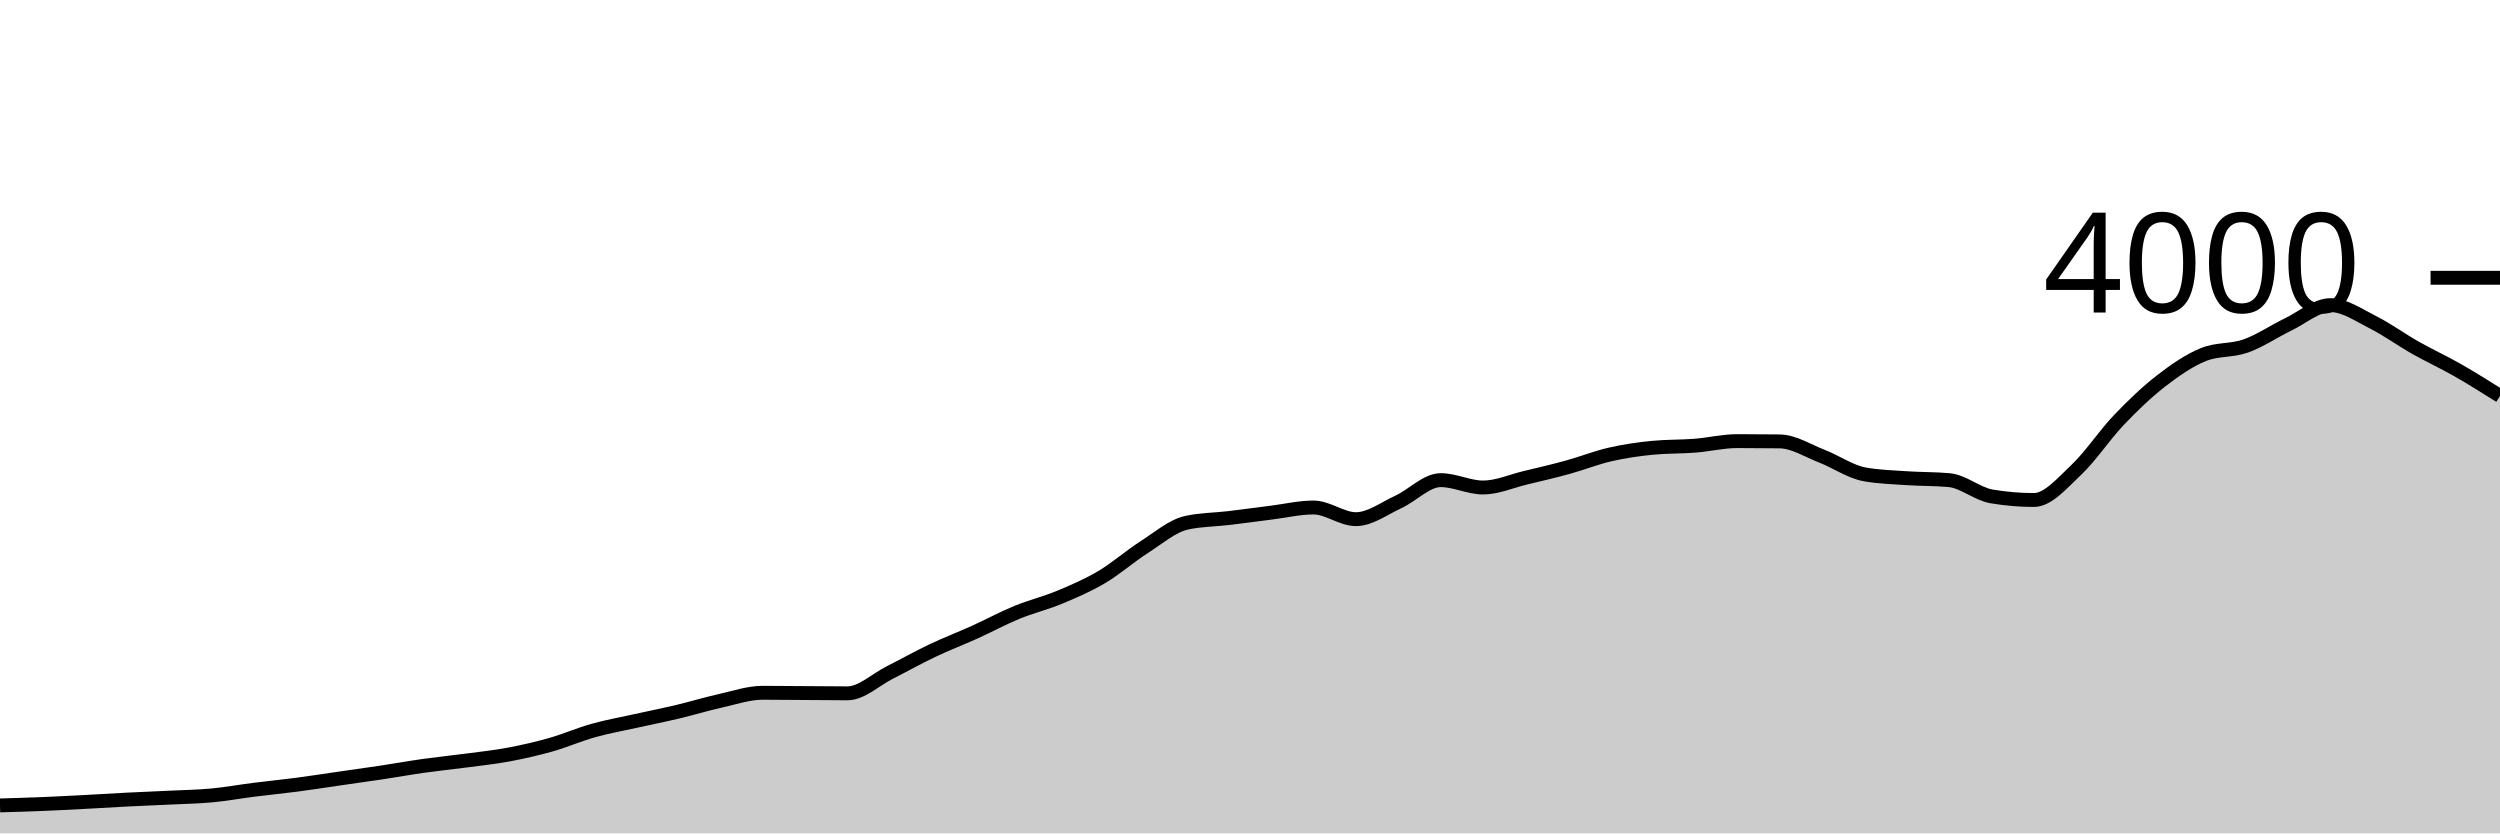
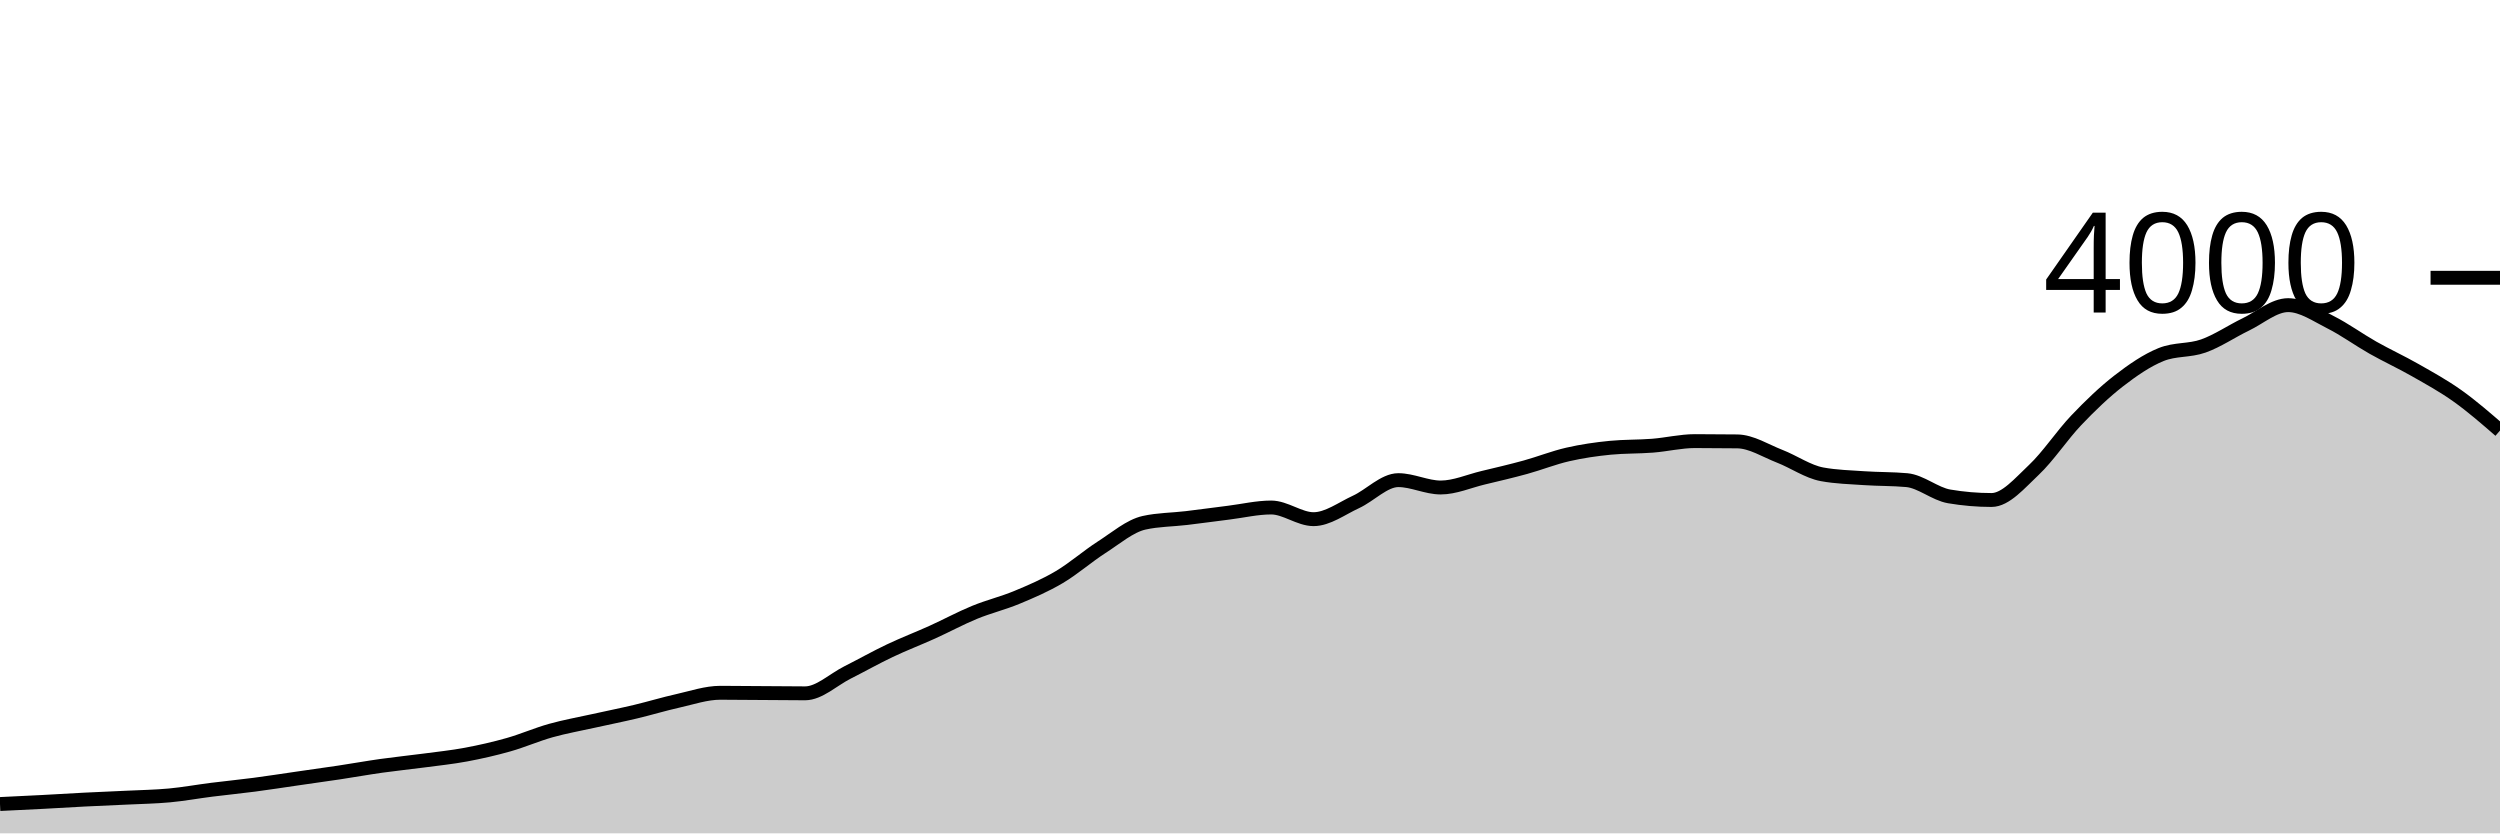
<svg xmlns="http://www.w3.org/2000/svg" viewBox="0 0 180 60">
  <g transform="translate(0,20)">
-     <path class="area" fill="rgba(0, 0, 0, 0.2)" d="M0,37.99C1.017,37.961,2.034,37.932,3.051,37.89C4.068,37.848,5.085,37.793,6.102,37.74C7.119,37.687,8.136,37.622,9.153,37.57C10.169,37.518,11.186,37.48,12.203,37.43C13.22,37.38,14.237,37.365,15.254,37.27C16.271,37.175,17.288,36.988,18.305,36.86C19.322,36.732,20.339,36.633,21.356,36.5C22.373,36.367,23.39,36.207,24.407,36.06C25.424,35.913,26.441,35.773,27.458,35.62C28.475,35.467,29.492,35.283,30.508,35.14C31.525,34.997,32.542,34.895,33.559,34.76C34.576,34.625,35.593,34.52,36.61,34.33C37.627,34.14,38.644,33.908,39.661,33.62C40.678,33.332,41.695,32.885,42.712,32.6C43.729,32.315,44.746,32.137,45.763,31.91C46.78,31.683,47.797,31.482,48.814,31.24C49.831,30.998,50.847,30.687,51.864,30.46C52.881,30.233,53.898,29.88,54.915,29.88C55.932,29.88,56.949,29.893,57.966,29.9C58.983,29.907,60,29.92,61.017,29.92C62.034,29.92,63.051,28.932,64.068,28.42C65.085,27.908,66.102,27.333,67.119,26.85C68.136,26.367,69.153,25.98,70.169,25.52C71.186,25.06,72.203,24.508,73.22,24.09C74.237,23.672,75.254,23.433,76.271,23.01C77.288,22.587,78.305,22.152,79.322,21.55C80.339,20.948,81.356,20.052,82.373,19.4C83.39,18.748,84.407,17.867,85.424,17.64C86.441,17.413,87.458,17.422,88.475,17.3C89.492,17.178,90.508,17.037,91.525,16.91C92.542,16.783,93.559,16.54,94.576,16.54C95.593,16.54,96.61,17.38,97.627,17.38C98.644,17.38,99.661,16.608,100.678,16.14C101.695,15.672,102.712,14.57,103.729,14.57C104.746,14.57,105.763,15.1,106.78,15.1C107.797,15.1,108.814,14.643,109.831,14.4C110.847,14.157,111.864,13.92,112.881,13.64C113.898,13.36,114.915,12.953,115.932,12.72C116.949,12.487,117.966,12.34,118.983,12.24C120,12.14,121.017,12.17,122.034,12.09C123.051,12.01,124.068,11.76,125.085,11.76C126.102,11.76,127.119,11.767,128.136,11.78C129.153,11.793,130.169,12.455,131.186,12.85C132.203,13.245,133.22,13.963,134.237,14.15C135.254,14.337,136.271,14.36,137.288,14.43C138.305,14.5,139.322,14.477,140.339,14.57C141.356,14.663,142.373,15.567,143.39,15.74C144.407,15.913,145.424,16,146.441,16C147.458,16,148.475,14.787,149.492,13.83C150.508,12.873,151.525,11.327,152.542,10.26C153.559,9.193,154.576,8.218,155.593,7.43C156.61,6.642,157.627,5.943,158.644,5.53C159.661,5.117,160.678,5.272,161.695,4.91C162.712,4.548,163.729,3.85,164.746,3.36C165.763,2.87,166.78,1.97,167.797,1.97C168.814,1.97,169.831,2.69,170.847,3.2C171.864,3.71,172.881,4.455,173.898,5.03C174.915,5.605,175.932,6.07,176.949,6.65C177.966,7.23,178.983,7.87,180,8.51L180,40C178.983,40,177.966,40,176.949,40C175.932,40,174.915,40,173.898,40C172.881,40,171.864,40,170.847,40C169.831,40,168.814,40,167.797,40C166.78,40,165.763,40,164.746,40C163.729,40,162.712,40,161.695,40C160.678,40,159.661,40,158.644,40C157.627,40,156.61,40,155.593,40C154.576,40,153.559,40,152.542,40C151.525,40,150.508,40,149.492,40C148.475,40,147.458,40,146.441,40C145.424,40,144.407,40,143.39,40C142.373,40,141.356,40,140.339,40C139.322,40,138.305,40,137.288,40C136.271,40,135.254,40,134.237,40C133.22,40,132.203,40,131.186,40C130.169,40,129.153,40,128.136,40C127.119,40,126.102,40,125.085,40C124.068,40,123.051,40,122.034,40C121.017,40,120,40,118.983,40C117.966,40,116.949,40,115.932,40C114.915,40,113.898,40,112.881,40C111.864,40,110.847,40,109.831,40C108.814,40,107.797,40,106.78,40C105.763,40,104.746,40,103.729,40C102.712,40,101.695,40,100.678,40C99.661,40,98.644,40,97.627,40C96.61,40,95.593,40,94.576,40C93.559,40,92.542,40,91.525,40C90.508,40,89.492,40,88.475,40C87.458,40,86.441,40,85.424,40C84.407,40,83.39,40,82.373,40C81.356,40,80.339,40,79.322,40C78.305,40,77.288,40,76.271,40C75.254,40,74.237,40,73.22,40C72.203,40,71.186,40,70.169,40C69.153,40,68.136,40,67.119,40C66.102,40,65.085,40,64.068,40C63.051,40,62.034,40,61.017,40C60,40,58.983,40,57.966,40C56.949,40,55.932,40,54.915,40C53.898,40,52.881,40,51.864,40C50.847,40,49.831,40,48.814,40C47.797,40,46.78,40,45.763,40C44.746,40,43.729,40,42.712,40C41.695,40,40.678,40,39.661,40C38.644,40,37.627,40,36.61,40C35.593,40,34.576,40,33.559,40C32.542,40,31.525,40,30.508,40C29.492,40,28.475,40,27.458,40C26.441,40,25.424,40,24.407,40C23.39,40,22.373,40,21.356,40C20.339,40,19.322,40,18.305,40C17.288,40,16.271,40,15.254,40C14.237,40,13.22,40,12.203,40C11.186,40,10.169,40,9.153,40C8.136,40,7.119,40,6.102,40C5.085,40,4.068,40,3.051,40C2.034,40,1.017,40,0,40Z" />
-     <path class="line" stroke="black" fill="none" d="M0,37.99C1.017,37.961,2.034,37.932,3.051,37.89C4.068,37.848,5.085,37.793,6.102,37.74C7.119,37.687,8.136,37.622,9.153,37.57C10.169,37.518,11.186,37.48,12.203,37.43C13.22,37.38,14.237,37.365,15.254,37.27C16.271,37.175,17.288,36.988,18.305,36.86C19.322,36.732,20.339,36.633,21.356,36.5C22.373,36.367,23.39,36.207,24.407,36.06C25.424,35.913,26.441,35.773,27.458,35.62C28.475,35.467,29.492,35.283,30.508,35.14C31.525,34.997,32.542,34.895,33.559,34.76C34.576,34.625,35.593,34.52,36.61,34.33C37.627,34.14,38.644,33.908,39.661,33.62C40.678,33.332,41.695,32.885,42.712,32.6C43.729,32.315,44.746,32.137,45.763,31.91C46.78,31.683,47.797,31.482,48.814,31.24C49.831,30.998,50.847,30.687,51.864,30.46C52.881,30.233,53.898,29.88,54.915,29.88C55.932,29.88,56.949,29.893,57.966,29.9C58.983,29.907,60,29.92,61.017,29.92C62.034,29.92,63.051,28.932,64.068,28.42C65.085,27.908,66.102,27.333,67.119,26.85C68.136,26.367,69.153,25.98,70.169,25.52C71.186,25.06,72.203,24.508,73.22,24.09C74.237,23.672,75.254,23.433,76.271,23.01C77.288,22.587,78.305,22.152,79.322,21.55C80.339,20.948,81.356,20.052,82.373,19.4C83.39,18.748,84.407,17.867,85.424,17.64C86.441,17.413,87.458,17.422,88.475,17.3C89.492,17.178,90.508,17.037,91.525,16.91C92.542,16.783,93.559,16.54,94.576,16.54C95.593,16.54,96.61,17.38,97.627,17.38C98.644,17.38,99.661,16.608,100.678,16.14C101.695,15.672,102.712,14.57,103.729,14.57C104.746,14.57,105.763,15.1,106.78,15.1C107.797,15.1,108.814,14.643,109.831,14.4C110.847,14.157,111.864,13.92,112.881,13.64C113.898,13.36,114.915,12.953,115.932,12.72C116.949,12.487,117.966,12.34,118.983,12.24C120,12.14,121.017,12.17,122.034,12.09C123.051,12.01,124.068,11.76,125.085,11.76C126.102,11.76,127.119,11.767,128.136,11.78C129.153,11.793,130.169,12.455,131.186,12.85C132.203,13.245,133.22,13.963,134.237,14.15C135.254,14.337,136.271,14.36,137.288,14.43C138.305,14.5,139.322,14.477,140.339,14.57C141.356,14.663,142.373,15.567,143.39,15.74C144.407,15.913,145.424,16,146.441,16C147.458,16,148.475,14.787,149.492,13.83C150.508,12.873,151.525,11.327,152.542,10.26C153.559,9.193,154.576,8.218,155.593,7.43C156.61,6.642,157.627,5.943,158.644,5.53C159.661,5.117,160.678,5.272,161.695,4.91C162.712,4.548,163.729,3.85,164.746,3.36C165.763,2.87,166.78,1.97,167.797,1.97C168.814,1.97,169.831,2.69,170.847,3.2C171.864,3.71,172.881,4.455,173.898,5.03C174.915,5.605,175.932,6.07,176.949,6.65C177.966,7.23,178.983,7.87,180,8.51" />
+     <path class="area" fill="rgba(0, 0, 0, 0.2)" d="M0,37.89C1.017,37.842,2.034,37.793,3.051,37.74C4.068,37.687,5.085,37.622,6.102,37.57C7.119,37.518,8.136,37.48,9.153,37.43C10.169,37.38,11.186,37.365,12.203,37.27C13.22,37.175,14.237,36.988,15.254,36.86C16.271,36.732,17.288,36.633,18.305,36.5C19.322,36.367,20.339,36.207,21.356,36.06C22.373,35.913,23.39,35.773,24.407,35.62C25.424,35.467,26.441,35.283,27.458,35.14C28.475,34.997,29.492,34.895,30.508,34.76C31.525,34.625,32.542,34.52,33.559,34.33C34.576,34.14,35.593,33.908,36.61,33.62C37.627,33.332,38.644,32.885,39.661,32.6C40.678,32.315,41.695,32.137,42.712,31.91C43.729,31.683,44.746,31.482,45.763,31.24C46.78,30.998,47.797,30.687,48.814,30.46C49.831,30.233,50.847,29.88,51.864,29.88C52.881,29.88,53.898,29.893,54.915,29.9C55.932,29.907,56.949,29.92,57.966,29.92C58.983,29.92,60,28.932,61.017,28.42C62.034,27.908,63.051,27.333,64.068,26.85C65.085,26.367,66.102,25.98,67.119,25.52C68.136,25.06,69.153,24.508,70.169,24.09C71.186,23.672,72.203,23.433,73.22,23.01C74.237,22.587,75.254,22.152,76.271,21.55C77.288,20.948,78.305,20.052,79.322,19.4C80.339,18.748,81.356,17.867,82.373,17.64C83.39,17.413,84.407,17.422,85.424,17.3C86.441,17.178,87.458,17.037,88.475,16.91C89.492,16.783,90.508,16.54,91.525,16.54C92.542,16.54,93.559,17.38,94.576,17.38C95.593,17.38,96.61,16.608,97.627,16.14C98.644,15.672,99.661,14.57,100.678,14.57C101.695,14.57,102.712,15.1,103.729,15.1C104.746,15.1,105.763,14.643,106.78,14.4C107.797,14.157,108.814,13.92,109.831,13.64C110.847,13.36,111.864,12.953,112.881,12.72C113.898,12.487,114.915,12.34,115.932,12.24C116.949,12.14,117.966,12.17,118.983,12.09C120,12.01,121.017,11.76,122.034,11.76C123.051,11.76,124.068,11.767,125.085,11.78C126.102,11.793,127.119,12.455,128.136,12.85C129.153,13.245,130.169,13.963,131.186,14.15C132.203,14.337,133.22,14.36,134.237,14.43C135.254,14.5,136.271,14.477,137.288,14.57C138.305,14.663,139.322,15.567,140.339,15.74C141.356,15.913,142.373,16,143.39,16C144.407,16,145.424,14.787,146.441,13.83C147.458,12.873,148.475,11.327,149.492,10.26C150.508,9.193,151.525,8.218,152.542,7.43C153.559,6.642,154.576,5.943,155.593,5.53C156.61,5.117,157.627,5.272,158.644,4.91C159.661,4.548,160.678,3.85,161.695,3.36C162.712,2.87,163.729,1.97,164.746,1.97C165.763,1.97,166.78,2.69,167.797,3.2C168.814,3.71,169.831,4.455,170.847,5.03C171.864,5.605,172.881,6.07,173.898,6.65C174.915,7.23,175.932,7.785,176.949,8.51C177.966,9.235,178.983,10.117,180,11L180,40C178.983,40,177.966,40,176.949,40C175.932,40,174.915,40,173.898,40C172.881,40,171.864,40,170.847,40C169.831,40,168.814,40,167.797,40C166.78,40,165.763,40,164.746,40C163.729,40,162.712,40,161.695,40C160.678,40,159.661,40,158.644,40C157.627,40,156.61,40,155.593,40C154.576,40,153.559,40,152.542,40C151.525,40,150.508,40,149.492,40C148.475,40,147.458,40,146.441,40C145.424,40,144.407,40,143.39,40C142.373,40,141.356,40,140.339,40C139.322,40,138.305,40,137.288,40C136.271,40,135.254,40,134.237,40C133.22,40,132.203,40,131.186,40C130.169,40,129.153,40,128.136,40C127.119,40,126.102,40,125.085,40C124.068,40,123.051,40,122.034,40C121.017,40,120,40,118.983,40C117.966,40,116.949,40,115.932,40C114.915,40,113.898,40,112.881,40C111.864,40,110.847,40,109.831,40C108.814,40,107.797,40,106.78,40C105.763,40,104.746,40,103.729,40C102.712,40,101.695,40,100.678,40C99.661,40,98.644,40,97.627,40C96.61,40,95.593,40,94.576,40C93.559,40,92.542,40,91.525,40C90.508,40,89.492,40,88.475,40C87.458,40,86.441,40,85.424,40C84.407,40,83.39,40,82.373,40C81.356,40,80.339,40,79.322,40C78.305,40,77.288,40,76.271,40C75.254,40,74.237,40,73.22,40C72.203,40,71.186,40,70.169,40C69.153,40,68.136,40,67.119,40C66.102,40,65.085,40,64.068,40C63.051,40,62.034,40,61.017,40C60,40,58.983,40,57.966,40C56.949,40,55.932,40,54.915,40C53.898,40,52.881,40,51.864,40C50.847,40,49.831,40,48.814,40C47.797,40,46.78,40,45.763,40C44.746,40,43.729,40,42.712,40C41.695,40,40.678,40,39.661,40C38.644,40,37.627,40,36.61,40C35.593,40,34.576,40,33.559,40C32.542,40,31.525,40,30.508,40C29.492,40,28.475,40,27.458,40C26.441,40,25.424,40,24.407,40C23.39,40,22.373,40,21.356,40C20.339,40,19.322,40,18.305,40C17.288,40,16.271,40,15.254,40C14.237,40,13.22,40,12.203,40C11.186,40,10.169,40,9.153,40C8.136,40,7.119,40,6.102,40C5.085,40,4.068,40,3.051,40C2.034,40,1.017,40,0,40Z" />
+     <path class="line" stroke="black" fill="none" d="M0,37.89C1.017,37.842,2.034,37.793,3.051,37.74C4.068,37.687,5.085,37.622,6.102,37.57C7.119,37.518,8.136,37.48,9.153,37.43C10.169,37.38,11.186,37.365,12.203,37.27C13.22,37.175,14.237,36.988,15.254,36.86C16.271,36.732,17.288,36.633,18.305,36.5C19.322,36.367,20.339,36.207,21.356,36.06C22.373,35.913,23.39,35.773,24.407,35.62C25.424,35.467,26.441,35.283,27.458,35.14C28.475,34.997,29.492,34.895,30.508,34.76C31.525,34.625,32.542,34.52,33.559,34.33C34.576,34.14,35.593,33.908,36.61,33.62C37.627,33.332,38.644,32.885,39.661,32.6C40.678,32.315,41.695,32.137,42.712,31.91C43.729,31.683,44.746,31.482,45.763,31.24C46.78,30.998,47.797,30.687,48.814,30.46C49.831,30.233,50.847,29.88,51.864,29.88C52.881,29.88,53.898,29.893,54.915,29.9C55.932,29.907,56.949,29.92,57.966,29.92C58.983,29.92,60,28.932,61.017,28.42C62.034,27.908,63.051,27.333,64.068,26.85C65.085,26.367,66.102,25.98,67.119,25.52C68.136,25.06,69.153,24.508,70.169,24.09C71.186,23.672,72.203,23.433,73.22,23.01C74.237,22.587,75.254,22.152,76.271,21.55C77.288,20.948,78.305,20.052,79.322,19.4C80.339,18.748,81.356,17.867,82.373,17.64C83.39,17.413,84.407,17.422,85.424,17.3C86.441,17.178,87.458,17.037,88.475,16.91C89.492,16.783,90.508,16.54,91.525,16.54C92.542,16.54,93.559,17.38,94.576,17.38C95.593,17.38,96.61,16.608,97.627,16.14C98.644,15.672,99.661,14.57,100.678,14.57C101.695,14.57,102.712,15.1,103.729,15.1C104.746,15.1,105.763,14.643,106.78,14.4C107.797,14.157,108.814,13.92,109.831,13.64C110.847,13.36,111.864,12.953,112.881,12.72C113.898,12.487,114.915,12.34,115.932,12.24C116.949,12.14,117.966,12.17,118.983,12.09C120,12.01,121.017,11.76,122.034,11.76C123.051,11.76,124.068,11.767,125.085,11.78C126.102,11.793,127.119,12.455,128.136,12.85C129.153,13.245,130.169,13.963,131.186,14.15C132.203,14.337,133.22,14.36,134.237,14.43C135.254,14.5,136.271,14.477,137.288,14.57C138.305,14.663,139.322,15.567,140.339,15.74C141.356,15.913,142.373,16,143.39,16C144.407,16,145.424,14.787,146.441,13.83C147.458,12.873,148.475,11.327,149.492,10.26C150.508,9.193,151.525,8.218,152.542,7.43C153.559,6.642,154.576,5.943,155.593,5.53C156.61,5.117,157.627,5.272,158.644,4.91C159.661,4.548,160.678,3.85,161.695,3.36C162.712,2.87,163.729,1.97,164.746,1.97C165.763,1.97,166.78,2.69,167.797,3.2C168.814,3.71,169.831,4.455,170.847,5.03C171.864,5.605,172.881,6.07,173.898,6.65C174.915,7.23,175.932,7.785,176.949,8.51C177.966,9.235,178.983,10.117,180,11" />
    <path class="axis-ceiling" stroke-width="1" stroke="black" fill="none" d="M175,0L180,0" />
    <text class="axis-ceiling-label" font-family="sans-serif" text-anchor="end" font-size="10px" x="170" y="2.5">4000</text>
  </g>
</svg>
